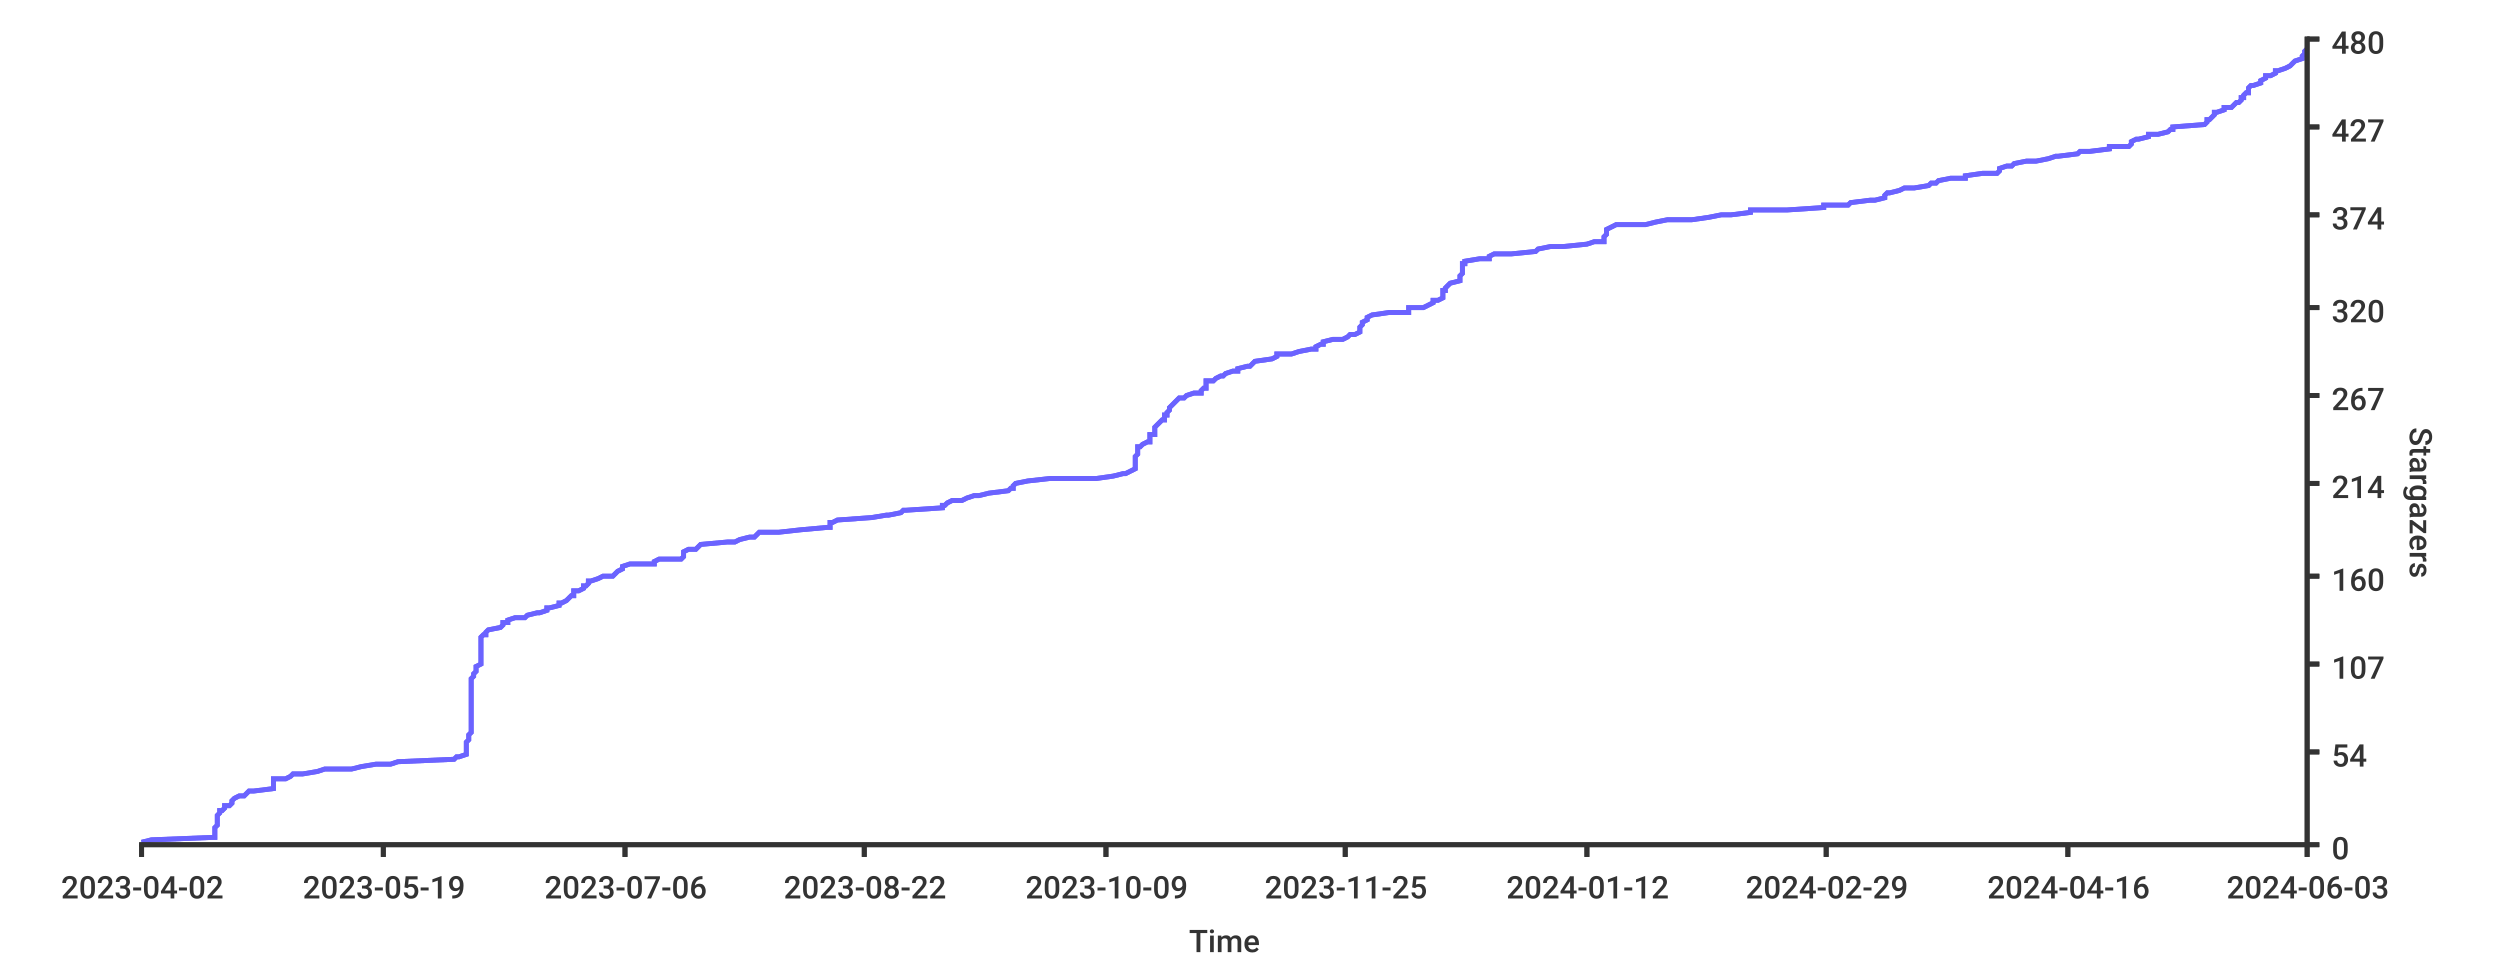
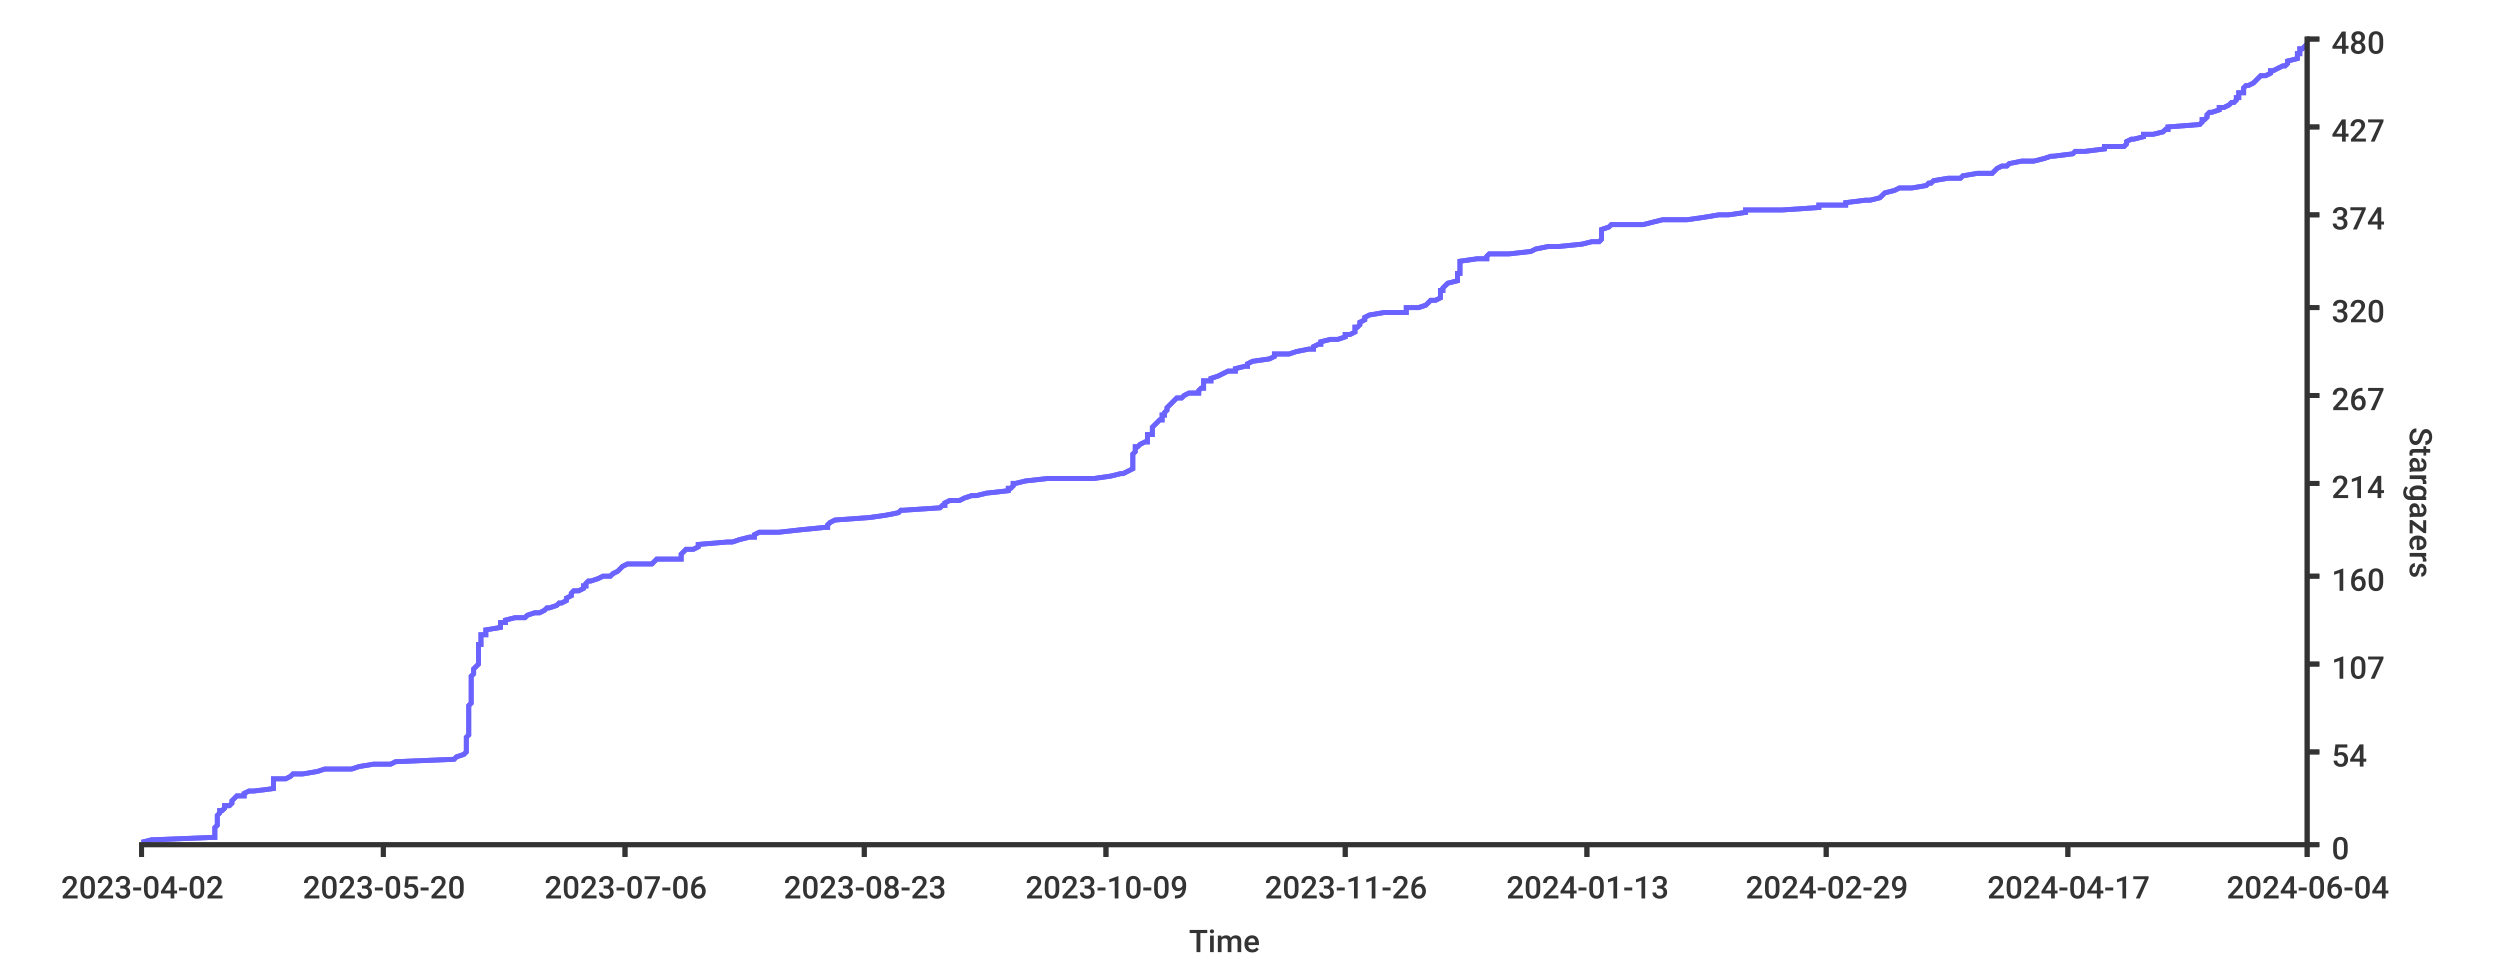
<svg xmlns="http://www.w3.org/2000/svg" width="1024px" height="400px">
  <style type="text/css">
path { fill: none; stroke: rgb(51,51,51); }
path.series { stroke: #6b63ff; }
rect.background { fill: rgb(255,255,255); stroke: none; }

text {
	stroke-width: 0;
	stroke: none;
	fill: rgba(51,51,51,1.0);
	font-size: 12.8px;
	font-family: 'Roboto Medium', sans-serif;
}
</style>
-   <rect class="background" rx="8" x="0" y="0" width="1024px" height="400px" />
  <rect x="0" y="0" width="1024px" height="400px" class="background" rx="8" />
-   <path stroke-width="2" class="series" d="M 58 345 L 62 344 L 87 343 L 88 343 L 88 342 L 88 341 L 88 341 L 88 340 L 88 339 L 88 339 L 89 338 L 89 337 L 89 337 L 89 336 L 89 335 L 89 335 L 89 334 L 90 333 L 90 332 L 91 332 L 92 331 L 92 330 L 94 330 L 95 329 L 95 328 L 95 328 L 96 327 L 98 326 L 100 326 L 101 325 L 102 324 L 104 324 L 112 323 L 112 322 L 112 321 L 112 321 L 112 320 L 112 319 L 117 319 L 119 318 L 120 317 L 124 317 L 130 316 L 133 315 L 144 315 L 148 314 L 154 313 L 160 313 L 163 312 L 186 311 L 187 310 L 188 310 L 191 309 L 191 308 L 191 308 L 191 307 L 191 306 L 191 306 L 191 305 L 191 304 L 191 304 L 192 303 L 192 302 L 192 302 L 192 301 L 193 300 L 193 299 L 193 299 L 193 298 L 193 297 L 193 297 L 193 296 L 193 295 L 193 295 L 193 294 L 193 293 L 193 293 L 193 292 L 193 291 L 193 291 L 193 290 L 193 289 L 193 288 L 193 288 L 193 287 L 193 286 L 193 286 L 193 285 L 193 284 L 193 284 L 193 283 L 193 282 L 193 282 L 193 281 L 193 280 L 193 280 L 193 279 L 193 278 L 194 277 L 194 277 L 194 276 L 195 275 L 195 275 L 195 274 L 195 273 L 195 273 L 197 272 L 197 271 L 197 271 L 197 270 L 197 269 L 197 269 L 197 268 L 197 267 L 197 266 L 197 266 L 197 265 L 197 264 L 197 264 L 197 263 L 197 262 L 197 262 L 197 261 L 198 260 L 199 260 L 199 259 L 200 258 L 200 258 L 205 257 L 206 256 L 206 255 L 208 255 L 208 254 L 211 253 L 215 253 L 216 252 L 220 251 L 221 251 L 224 250 L 224 249 L 225 249 L 229 248 L 229 247 L 230 247 L 232 246 L 233 245 L 234 244 L 235 244 L 235 243 L 235 242 L 237 242 L 239 241 L 239 240 L 240 240 L 241 239 L 241 238 L 242 238 L 245 237 L 247 236 L 251 236 L 252 235 L 253 234 L 255 233 L 255 233 L 255 232 L 258 231 L 268 231 L 268 230 L 270 229 L 279 229 L 280 228 L 280 227 L 280 227 L 280 226 L 282 225 L 285 225 L 286 224 L 287 223 L 298 222 L 301 222 L 303 221 L 307 220 L 309 220 L 310 219 L 311 218 L 319 218 L 328 217 L 339 216 L 340 216 L 340 215 L 340 214 L 341 214 L 343 213 L 357 212 L 363 211 L 364 211 L 369 210 L 370 209 L 371 209 L 386 208 L 386 207 L 387 207 L 388 206 L 390 205 L 394 205 L 396 204 L 399 203 L 401 203 L 405 202 L 413 201 L 414 200 L 415 200 L 415 199 L 416 198 L 416 198 L 421 197 L 430 196 L 449 196 L 456 195 L 460 194 L 461 194 L 463 193 L 465 192 L 465 192 L 465 191 L 465 190 L 465 189 L 465 189 L 465 188 L 465 187 L 465 187 L 466 186 L 466 185 L 466 185 L 466 184 L 466 183 L 467 183 L 468 182 L 470 181 L 471 181 L 471 180 L 471 179 L 471 178 L 473 178 L 473 177 L 473 176 L 473 176 L 473 175 L 474 174 L 474 174 L 475 173 L 476 172 L 477 172 L 477 171 L 477 170 L 478 170 L 478 169 L 479 168 L 479 167 L 479 167 L 480 166 L 481 165 L 481 165 L 482 164 L 483 163 L 485 163 L 486 162 L 489 161 L 492 161 L 492 160 L 493 159 L 494 159 L 494 158 L 494 157 L 494 156 L 497 156 L 498 155 L 500 154 L 501 154 L 502 153 L 505 152 L 507 152 L 507 151 L 511 150 L 512 150 L 513 149 L 514 148 L 514 148 L 521 147 L 523 146 L 523 145 L 529 145 L 532 144 L 537 143 L 539 143 L 539 142 L 541 141 L 542 141 L 542 140 L 546 139 L 550 139 L 552 138 L 553 137 L 555 137 L 557 136 L 557 135 L 557 134 L 557 134 L 558 133 L 558 132 L 558 132 L 560 131 L 560 130 L 560 130 L 562 129 L 569 128 L 577 128 L 577 127 L 577 126 L 583 126 L 585 125 L 587 124 L 587 123 L 589 123 L 591 122 L 591 121 L 591 121 L 591 120 L 591 119 L 592 119 L 592 118 L 593 117 L 593 117 L 594 116 L 598 115 L 598 115 L 598 114 L 598 113 L 599 112 L 599 112 L 599 111 L 599 110 L 599 110 L 599 109 L 599 108 L 600 108 L 600 107 L 606 106 L 610 106 L 610 105 L 612 104 L 619 104 L 629 103 L 630 102 L 635 101 L 640 101 L 650 100 L 653 99 L 657 99 L 657 98 L 657 97 L 657 97 L 658 96 L 658 95 L 658 95 L 658 94 L 660 93 L 662 92 L 674 92 L 678 91 L 683 90 L 693 90 L 700 89 L 705 88 L 709 88 L 717 87 L 717 86 L 732 86 L 747 85 L 747 84 L 757 84 L 758 83 L 766 82 L 768 82 L 772 81 L 772 80 L 773 79 L 774 79 L 778 78 L 780 77 L 784 77 L 790 76 L 791 75 L 793 75 L 794 74 L 799 73 L 805 73 L 805 72 L 812 71 L 818 71 L 819 70 L 819 69 L 822 68 L 824 68 L 825 67 L 830 66 L 834 66 L 839 65 L 842 64 L 843 64 L 851 63 L 852 62 L 856 62 L 864 61 L 864 60 L 872 60 L 873 59 L 873 58 L 875 57 L 876 57 L 880 56 L 880 55 L 884 55 L 888 54 L 889 53 L 890 53 L 890 52 L 903 51 L 903 51 L 904 50 L 904 49 L 905 49 L 906 48 L 907 47 L 907 46 L 908 46 L 911 45 L 911 44 L 914 44 L 915 43 L 916 42 L 917 42 L 918 41 L 918 40 L 919 40 L 919 39 L 920 38 L 921 38 L 921 37 L 921 36 L 922 35 L 923 35 L 926 34 L 926 33 L 926 33 L 928 32 L 928 31 L 930 31 L 932 30 L 932 29 L 933 29 L 936 28 L 938 27 L 938 27 L 939 26 L 940 25 L 943 24 L 943 24 L 943 23 L 944 22 L 944 22 L 944 21 L 945 20 L 945 20" />
-   <path class="series" d="M 58 345 L 62 344 L 87 343 L 88 343 L 88 342 L 88 341 L 88 341 L 88 340 L 88 339 L 88 339 L 89 338 L 89 337 L 89 337 L 89 336 L 89 335 L 89 335 L 89 334 L 90 333 L 90 332 L 91 332 L 92 331 L 92 330 L 94 330 L 95 329 L 95 328 L 95 328 L 96 327 L 98 326 L 100 326 L 101 325 L 102 324 L 104 324 L 112 323 L 112 322 L 112 321 L 112 321 L 112 320 L 112 319 L 117 319 L 119 318 L 120 317 L 124 317 L 130 316 L 133 315 L 144 315 L 148 314 L 154 313 L 160 313 L 163 312 L 186 311 L 187 310 L 188 310 L 191 309 L 191 308 L 191 308 L 191 307 L 191 306 L 191 306 L 191 305 L 191 304 L 191 304 L 192 303 L 192 302 L 192 302 L 192 301 L 193 300 L 193 299 L 193 299 L 193 298 L 193 297 L 193 297 L 193 296 L 193 295 L 193 295 L 193 294 L 193 293 L 193 293 L 193 292 L 193 291 L 193 291 L 193 290 L 193 289 L 193 288 L 193 288 L 193 287 L 193 286 L 193 286 L 193 285 L 193 284 L 193 284 L 193 283 L 193 282 L 193 282 L 193 281 L 193 280 L 193 280 L 193 279 L 193 278 L 194 277 L 194 277 L 194 276 L 195 275 L 195 275 L 195 274 L 195 273 L 195 273 L 197 272 L 197 271 L 197 271 L 197 270 L 197 269 L 197 269 L 197 268 L 197 267 L 197 266 L 197 266 L 197 265 L 197 264 L 197 264 L 197 263 L 197 262 L 197 262 L 197 261 L 198 260 L 199 260 L 199 259 L 200 258 L 200 258 L 205 257 L 206 256 L 206 255 L 208 255 L 208 254 L 211 253 L 215 253 L 216 252 L 220 251 L 221 251 L 224 250 L 224 249 L 225 249 L 229 248 L 229 247 L 230 247 L 232 246 L 233 245 L 234 244 L 235 244 L 235 243 L 235 242 L 237 242 L 239 241 L 239 240 L 240 240 L 241 239 L 241 238 L 242 238 L 245 237 L 247 236 L 251 236 L 252 235 L 253 234 L 255 233 L 255 233 L 255 232 L 258 231 L 268 231 L 268 230 L 270 229 L 279 229 L 280 228 L 280 227 L 280 227 L 280 226 L 282 225 L 285 225 L 286 224 L 287 223 L 298 222 L 301 222 L 303 221 L 307 220 L 309 220 L 310 219 L 311 218 L 319 218 L 328 217 L 339 216 L 340 216 L 340 215 L 340 214 L 341 214 L 343 213 L 357 212 L 363 211 L 364 211 L 369 210 L 370 209 L 371 209 L 386 208 L 386 207 L 387 207 L 388 206 L 390 205 L 394 205 L 396 204 L 399 203 L 401 203 L 405 202 L 413 201 L 414 200 L 415 200 L 415 199 L 416 198 L 416 198 L 421 197 L 430 196 L 449 196 L 456 195 L 460 194 L 461 194 L 463 193 L 465 192 L 465 192 L 465 191 L 465 190 L 465 189 L 465 189 L 465 188 L 465 187 L 465 187 L 466 186 L 466 185 L 466 185 L 466 184 L 466 183 L 467 183 L 468 182 L 470 181 L 471 181 L 471 180 L 471 179 L 471 178 L 473 178 L 473 177 L 473 176 L 473 176 L 473 175 L 474 174 L 474 174 L 475 173 L 476 172 L 477 172 L 477 171 L 477 170 L 478 170 L 478 169 L 479 168 L 479 167 L 479 167 L 480 166 L 481 165 L 481 165 L 482 164 L 483 163 L 485 163 L 486 162 L 489 161 L 492 161 L 492 160 L 493 159 L 494 159 L 494 158 L 494 157 L 494 156 L 497 156 L 498 155 L 500 154 L 501 154 L 502 153 L 505 152 L 507 152 L 507 151 L 511 150 L 512 150 L 513 149 L 514 148 L 514 148 L 521 147 L 523 146 L 523 145 L 529 145 L 532 144 L 537 143 L 539 143 L 539 142 L 541 141 L 542 141 L 542 140 L 546 139 L 550 139 L 552 138 L 553 137 L 555 137 L 557 136 L 557 135 L 557 134 L 557 134 L 558 133 L 558 132 L 558 132 L 560 131 L 560 130 L 560 130 L 562 129 L 569 128 L 577 128 L 577 127 L 577 126 L 583 126 L 585 125 L 587 124 L 587 123 L 589 123 L 591 122 L 591 121 L 591 121 L 591 120 L 591 119 L 592 119 L 592 118 L 593 117 L 593 117 L 594 116 L 598 115 L 598 115 L 598 114 L 598 113 L 599 112 L 599 112 L 599 111 L 599 110 L 599 110 L 599 109 L 599 108 L 600 108 L 600 107 L 606 106 L 610 106 L 610 105 L 612 104 L 619 104 L 629 103 L 630 102 L 635 101 L 640 101 L 650 100 L 653 99 L 657 99 L 657 98 L 657 97 L 657 97 L 658 96 L 658 95 L 658 95 L 658 94 L 660 93 L 662 92 L 674 92 L 678 91 L 683 90 L 693 90 L 700 89 L 705 88 L 709 88 L 717 87 L 717 86 L 732 86 L 747 85 L 747 84 L 757 84 L 758 83 L 766 82 L 768 82 L 772 81 L 772 80 L 773 79 L 774 79 L 778 78 L 780 77 L 784 77 L 790 76 L 791 75 L 793 75 L 794 74 L 799 73 L 805 73 L 805 72 L 812 71 L 818 71 L 819 70 L 819 69 L 822 68 L 824 68 L 825 67 L 830 66 L 834 66 L 839 65 L 842 64 L 843 64 L 851 63 L 852 62 L 856 62 L 864 61 L 864 60 L 872 60 L 873 59 L 873 58 L 875 57 L 876 57 L 880 56 L 880 55 L 884 55 L 888 54 L 889 53 L 890 53 L 890 52 L 903 51 L 903 51 L 904 50 L 904 49 L 905 49 L 906 48 L 907 47 L 907 46 L 908 46 L 911 45 L 911 44 L 914 44 L 915 43 L 916 42 L 917 42 L 918 41 L 918 40 L 919 40 L 919 39 L 920 38 L 921 38 L 921 37 L 921 36 L 922 35 L 923 35 L 926 34 L 926 33 L 926 33 L 928 32 L 928 31 L 930 31 L 932 30 L 932 29 L 933 29 L 936 28 L 938 27 L 938 27 L 939 26 L 940 25 L 943 24 L 943 24 L 943 23 L 944 22 L 944 22 L 944 21 L 945 20 L 945 20" stroke-width="2" />
+   <rect y="0" width="1024px" height="400px" class="background" rx="8" x="0" />
+   <path class="series" d="M 58 345 L 62 344 L 87 343 L 88 343 L 88 342 L 88 341 L 88 341 L 88 340 L 88 339 L 88 339 L 89 338 L 89 337 L 89 337 L 89 336 L 89 335 L 89 335 L 89 334 L 90 333 L 90 332 L 91 332 L 92 331 L 92 330 L 94 330 L 95 329 L 95 328 L 95 328 L 96 327 L 97 326 L 100 326 L 100 325 L 102 324 L 104 324 L 112 323 L 112 322 L 112 321 L 112 321 L 112 320 L 112 319 L 117 319 L 119 318 L 120 317 L 124 317 L 130 316 L 133 315 L 144 315 L 147 314 L 153 313 L 160 313 L 162 312 L 186 311 L 187 310 L 187 310 L 190 309 L 191 308 L 191 308 L 191 307 L 191 306 L 191 306 L 191 305 L 191 304 L 191 304 L 191 303 L 191 302 L 191 302 L 192 301 L 192 300 L 192 299 L 192 299 L 192 298 L 192 297 L 192 297 L 192 296 L 192 295 L 192 295 L 192 294 L 192 293 L 192 293 L 192 292 L 192 291 L 192 291 L 192 290 L 192 289 L 193 288 L 193 288 L 193 287 L 193 286 L 193 286 L 193 285 L 193 284 L 193 284 L 193 283 L 193 282 L 193 282 L 193 281 L 193 280 L 193 280 L 193 279 L 193 278 L 193 277 L 193 277 L 194 276 L 194 275 L 194 275 L 194 274 L 195 273 L 195 273 L 196 272 L 196 271 L 196 271 L 196 270 L 196 269 L 196 269 L 196 268 L 196 267 L 196 266 L 196 266 L 196 265 L 196 264 L 197 264 L 197 263 L 197 262 L 197 262 L 197 261 L 197 260 L 199 260 L 199 259 L 199 258 L 199 258 L 205 257 L 205 256 L 205 255 L 207 255 L 207 254 L 211 253 L 215 253 L 216 252 L 219 251 L 221 251 L 223 250 L 224 249 L 225 249 L 228 248 L 229 247 L 230 247 L 232 246 L 232 245 L 234 244 L 234 244 L 234 243 L 235 242 L 237 242 L 239 241 L 239 240 L 240 240 L 240 239 L 241 238 L 242 238 L 245 237 L 247 236 L 250 236 L 251 235 L 253 234 L 254 233 L 254 233 L 255 232 L 257 231 L 267 231 L 268 230 L 269 229 L 279 229 L 279 228 L 279 227 L 279 227 L 280 226 L 281 225 L 284 225 L 286 224 L 286 223 L 298 222 L 300 222 L 303 221 L 307 220 L 309 220 L 309 219 L 311 218 L 319 218 L 328 217 L 338 216 L 339 216 L 339 215 L 340 214 L 340 214 L 342 213 L 356 212 L 363 211 L 363 211 L 368 210 L 369 209 L 370 209 L 385 208 L 386 207 L 387 207 L 387 206 L 389 205 L 393 205 L 395 204 L 398 203 L 400 203 L 404 202 L 413 201 L 413 200 L 414 200 L 415 199 L 415 198 L 416 198 L 420 197 L 429 196 L 448 196 L 455 195 L 459 194 L 460 194 L 462 193 L 464 192 L 464 192 L 464 191 L 464 190 L 464 189 L 464 189 L 464 188 L 464 187 L 464 187 L 464 186 L 465 185 L 465 185 L 465 184 L 465 183 L 466 183 L 467 182 L 469 181 L 470 181 L 470 180 L 470 179 L 470 178 L 472 178 L 472 177 L 472 176 L 472 176 L 472 175 L 473 174 L 473 174 L 474 173 L 475 172 L 476 172 L 476 171 L 476 170 L 477 170 L 477 169 L 478 168 L 478 167 L 478 167 L 479 166 L 480 165 L 480 165 L 481 164 L 482 163 L 484 163 L 485 162 L 487 161 L 491 161 L 491 160 L 492 159 L 493 159 L 493 158 L 493 157 L 493 156 L 496 156 L 496 155 L 499 154 L 499 154 L 501 153 L 503 152 L 506 152 L 506 151 L 510 150 L 511 150 L 511 149 L 513 148 L 513 148 L 520 147 L 522 146 L 522 145 L 528 145 L 531 144 L 536 143 L 538 143 L 538 142 L 540 141 L 541 141 L 541 140 L 545 139 L 548 139 L 551 138 L 551 137 L 553 137 L 555 136 L 555 135 L 555 134 L 556 134 L 557 133 L 557 132 L 557 132 L 559 131 L 559 130 L 559 130 L 561 129 L 567 128 L 576 128 L 576 127 L 576 126 L 581 126 L 584 125 L 585 124 L 586 123 L 588 123 L 590 122 L 590 121 L 590 121 L 590 120 L 590 119 L 591 119 L 591 118 L 592 117 L 592 117 L 593 116 L 597 115 L 597 115 L 597 114 L 597 113 L 597 112 L 598 112 L 598 111 L 598 110 L 598 110 L 598 109 L 598 108 L 598 108 L 598 107 L 605 106 L 609 106 L 609 105 L 610 104 L 618 104 L 627 103 L 629 102 L 634 101 L 638 101 L 648 100 L 652 99 L 655 99 L 656 98 L 656 97 L 656 97 L 656 96 L 656 95 L 656 95 L 656 94 L 659 93 L 660 92 L 673 92 L 677 91 L 681 90 L 691 90 L 698 89 L 704 88 L 708 88 L 715 87 L 715 86 L 730 86 L 745 85 L 745 84 L 756 84 L 756 83 L 764 82 L 766 82 L 770 81 L 771 80 L 772 79 L 772 79 L 776 78 L 778 77 L 783 77 L 789 76 L 790 75 L 791 75 L 792 74 L 798 73 L 803 73 L 804 72 L 810 71 L 816 71 L 817 70 L 818 69 L 820 68 L 822 68 L 823 67 L 828 66 L 833 66 L 837 65 L 840 64 L 841 64 L 849 63 L 850 62 L 854 62 L 862 61 L 862 60 L 870 60 L 871 59 L 871 58 L 873 57 L 874 57 L 878 56 L 878 55 L 882 55 L 886 54 L 887 53 L 888 53 L 888 52 L 901 51 L 901 51 L 902 50 L 902 49 L 903 49 L 904 48 L 904 47 L 905 46 L 906 46 L 909 45 L 909 44 L 911 44 L 913 43 L 914 42 L 915 42 L 916 41 L 916 40 L 917 40 L 917 39 L 917 38 L 919 38 L 919 37 L 919 36 L 920 35 L 921 35 L 923 34 L 924 33 L 924 33 L 925 32 L 926 31 L 928 31 L 930 30 L 930 29 L 931 29 L 933 28 L 935 27 L 936 27 L 937 26 L 937 25 L 941 24 L 941 24 L 941 23 L 941 22 L 942 22 L 942 21 L 942 20 L 943 20 L 944 19 L 945 18" stroke-width="2" />
+   <path stroke-width="2" class="series" d="M 58 345 L 62 344 L 87 343 L 88 343 L 88 342 L 88 341 L 88 341 L 88 340 L 88 339 L 88 339 L 89 338 L 89 337 L 89 337 L 89 336 L 89 335 L 89 335 L 89 334 L 90 333 L 90 332 L 91 332 L 92 331 L 92 330 L 94 330 L 95 329 L 95 328 L 95 328 L 96 327 L 97 326 L 100 326 L 100 325 L 102 324 L 104 324 L 112 323 L 112 322 L 112 321 L 112 321 L 112 320 L 112 319 L 117 319 L 119 318 L 120 317 L 124 317 L 130 316 L 133 315 L 144 315 L 147 314 L 153 313 L 160 313 L 162 312 L 186 311 L 187 310 L 187 310 L 190 309 L 191 308 L 191 308 L 191 307 L 191 306 L 191 306 L 191 305 L 191 304 L 191 304 L 191 303 L 191 302 L 191 302 L 192 301 L 192 300 L 192 299 L 192 299 L 192 298 L 192 297 L 192 297 L 192 296 L 192 295 L 192 295 L 192 294 L 192 293 L 192 293 L 192 292 L 192 291 L 192 291 L 192 290 L 192 289 L 193 288 L 193 288 L 193 287 L 193 286 L 193 286 L 193 285 L 193 284 L 193 284 L 193 283 L 193 282 L 193 282 L 193 281 L 193 280 L 193 280 L 193 279 L 193 278 L 193 277 L 193 277 L 194 276 L 194 275 L 194 275 L 194 274 L 195 273 L 195 273 L 196 272 L 196 271 L 196 271 L 196 270 L 196 269 L 196 269 L 196 268 L 196 267 L 196 266 L 196 266 L 196 265 L 196 264 L 197 264 L 197 263 L 197 262 L 197 262 L 197 261 L 197 260 L 199 260 L 199 259 L 199 258 L 199 258 L 205 257 L 205 256 L 205 255 L 207 255 L 207 254 L 211 253 L 215 253 L 216 252 L 219 251 L 221 251 L 223 250 L 224 249 L 225 249 L 228 248 L 229 247 L 230 247 L 232 246 L 232 245 L 234 244 L 234 244 L 234 243 L 235 242 L 237 242 L 239 241 L 239 240 L 240 240 L 240 239 L 241 238 L 242 238 L 245 237 L 247 236 L 250 236 L 251 235 L 253 234 L 254 233 L 254 233 L 255 232 L 257 231 L 267 231 L 268 230 L 269 229 L 279 229 L 279 228 L 279 227 L 279 227 L 280 226 L 281 225 L 284 225 L 286 224 L 286 223 L 298 222 L 300 222 L 303 221 L 307 220 L 309 220 L 309 219 L 311 218 L 319 218 L 328 217 L 338 216 L 339 216 L 339 215 L 340 214 L 340 214 L 342 213 L 356 212 L 363 211 L 363 211 L 368 210 L 369 209 L 370 209 L 385 208 L 386 207 L 387 207 L 387 206 L 389 205 L 393 205 L 395 204 L 398 203 L 400 203 L 404 202 L 413 201 L 413 200 L 414 200 L 415 199 L 415 198 L 416 198 L 420 197 L 429 196 L 448 196 L 455 195 L 459 194 L 460 194 L 462 193 L 464 192 L 464 192 L 464 191 L 464 190 L 464 189 L 464 189 L 464 188 L 464 187 L 464 187 L 464 186 L 465 185 L 465 185 L 465 184 L 465 183 L 466 183 L 467 182 L 469 181 L 470 181 L 470 180 L 470 179 L 470 178 L 472 178 L 472 177 L 472 176 L 472 176 L 472 175 L 473 174 L 473 174 L 474 173 L 475 172 L 476 172 L 476 171 L 476 170 L 477 170 L 477 169 L 478 168 L 478 167 L 478 167 L 479 166 L 480 165 L 480 165 L 481 164 L 482 163 L 484 163 L 485 162 L 487 161 L 491 161 L 491 160 L 492 159 L 493 159 L 493 158 L 493 157 L 493 156 L 496 156 L 496 155 L 499 154 L 499 154 L 501 153 L 503 152 L 506 152 L 506 151 L 510 150 L 511 150 L 511 149 L 513 148 L 513 148 L 520 147 L 522 146 L 522 145 L 528 145 L 531 144 L 536 143 L 538 143 L 538 142 L 540 141 L 541 141 L 541 140 L 545 139 L 548 139 L 551 138 L 551 137 L 553 137 L 555 136 L 555 135 L 555 134 L 556 134 L 557 133 L 557 132 L 557 132 L 559 131 L 559 130 L 559 130 L 561 129 L 567 128 L 576 128 L 576 127 L 576 126 L 581 126 L 584 125 L 585 124 L 586 123 L 588 123 L 590 122 L 590 121 L 590 121 L 590 120 L 590 119 L 591 119 L 591 118 L 592 117 L 592 117 L 593 116 L 597 115 L 597 115 L 597 114 L 597 113 L 597 112 L 598 112 L 598 111 L 598 110 L 598 110 L 598 109 L 598 108 L 598 108 L 598 107 L 605 106 L 609 106 L 609 105 L 610 104 L 618 104 L 627 103 L 629 102 L 634 101 L 638 101 L 648 100 L 652 99 L 655 99 L 656 98 L 656 97 L 656 97 L 656 96 L 656 95 L 656 95 L 656 94 L 659 93 L 660 92 L 673 92 L 677 91 L 681 90 L 691 90 L 698 89 L 704 88 L 708 88 L 715 87 L 715 86 L 730 86 L 745 85 L 745 84 L 756 84 L 756 83 L 764 82 L 766 82 L 770 81 L 771 80 L 772 79 L 772 79 L 776 78 L 778 77 L 783 77 L 789 76 L 790 75 L 791 75 L 792 74 L 798 73 L 803 73 L 804 72 L 810 71 L 816 71 L 817 70 L 818 69 L 820 68 L 822 68 L 823 67 L 828 66 L 833 66 L 837 65 L 840 64 L 841 64 L 849 63 L 850 62 L 854 62 L 862 61 L 862 60 L 870 60 L 871 59 L 871 58 L 873 57 L 874 57 L 878 56 L 878 55 L 882 55 L 886 54 L 887 53 L 888 53 L 888 52 L 901 51 L 901 51 L 902 50 L 902 49 L 903 49 L 904 48 L 904 47 L 905 46 L 906 46 L 909 45 L 909 44 L 911 44 L 913 43 L 914 42 L 915 42 L 916 41 L 916 40 L 917 40 L 917 39 L 917 38 L 919 38 L 919 37 L 919 36 L 920 35 L 921 35 L 923 34 L 924 33 L 924 33 L 925 32 L 926 31 L 928 31 L 930 30 L 930 29 L 931 29 L 933 28 L 935 27 L 936 27 L 937 26 L 937 25 L 941 24 L 941 24 L 941 23 L 941 22 L 942 22 L 942 21 L 942 20 L 943 20 L 944 19 L 945 18" />
  <path stroke-width="2" d="M 945 346 L 945 15" />
  <path stroke-width="2" d="M 945 346 L 945 15" />
  <path stroke-width="2" d="M 945 346 L 950 346" />
  <path d="M 945 346 L 950 346" stroke-width="2" />
  <text x="955" y="352">0</text>
  <path stroke-width="2" d="M 945 308 L 950 308" />
  <path stroke-width="2" d="M 945 308 L 950 308" />
  <text x="955" y="314">54</text>
  <path stroke-width="2" d="M 945 272 L 950 272" />
-   <path stroke-width="2" d="M 945 272 L 950 272" />
+   <path d="M 945 272 L 950 272" stroke-width="2" />
  <text x="955" y="278">107</text>
  <path stroke-width="2" d="M 945 236 L 950 236" />
-   <path stroke-width="2" d="M 945 236 L 950 236" />
+   <path d="M 945 236 L 950 236" stroke-width="2" />
  <text x="955" y="242">160</text>
  <path stroke-width="2" d="M 945 198 L 950 198" />
  <path stroke-width="2" d="M 945 198 L 950 198" />
  <text x="955" y="204">214</text>
  <path stroke-width="2" d="M 945 162 L 950 162" />
  <path stroke-width="2" d="M 945 162 L 950 162" />
  <text x="955" y="168">267</text>
-   <path d="M 945 126 L 950 126" stroke-width="2" />
+   <path stroke-width="2" d="M 945 126 L 950 126" />
  <path stroke-width="2" d="M 945 126 L 950 126" />
  <text x="955" y="132">320</text>
  <path stroke-width="2" d="M 945 88 L 950 88" />
  <path stroke-width="2" d="M 945 88 L 950 88" />
-   <text x="955" y="94">374</text>
+   <text y="94" x="955">374</text>
+   <path stroke-width="2" d="M 945 52 L 950 52" />
  <path d="M 945 52 L 950 52" stroke-width="2" />
-   <path stroke-width="2" d="M 945 52 L 950 52" />
  <text x="955" y="58">427</text>
-   <path d="M 945 16 L 950 16" stroke-width="2" />
+   <path stroke-width="2" d="M 945 16 L 950 16" />
  <path stroke-width="2" d="M 945 16 L 950 16" />
  <text x="955" y="22">480</text>
  <text x="987" y="175" transform="rotate(90.00,987,175)">Stargazers</text>
-   <path stroke-width="2" d="M 57 346 L 945 346" />
+   <path d="M 57 346 L 945 346" stroke-width="2" />
  <path stroke-width="2" d="M 57 346 L 945 346" />
  <path stroke-width="2" d="M 58 346 L 58 351" />
  <path stroke-width="2" d="M 58 346 L 58 351" />
-   <text x="25" y="368">2023-04-02</text>
-   <path d="M 157 346 L 157 351" stroke-width="2" />
+   <text y="368" x="25">2023-04-02</text>
  <path stroke-width="2" d="M 157 346 L 157 351" />
-   <text x="124" y="368">2023-05-19</text>
+   <path stroke-width="2" d="M 157 346 L 157 351" />
+   <text x="124" y="368">2023-05-20</text>
  <path stroke-width="2" d="M 256 346 L 256 351" />
  <path stroke-width="2" d="M 256 346 L 256 351" />
  <text x="223" y="368">2023-07-06</text>
  <path stroke-width="2" d="M 354 346 L 354 351" />
  <path stroke-width="2" d="M 354 346 L 354 351" />
-   <text x="321" y="368">2023-08-22</text>
-   <path d="M 453 346 L 453 351" stroke-width="2" />
+   <text x="321" y="368">2023-08-23</text>
+   <path stroke-width="2" d="M 453 346 L 453 351" />
  <path stroke-width="2" d="M 453 346 L 453 351" />
  <text x="420" y="368">2023-10-09</text>
  <path stroke-width="2" d="M 551 346 L 551 351" />
  <path stroke-width="2" d="M 551 346 L 551 351" />
-   <text x="518" y="368">2023-11-25</text>
+   <text x="518" y="368">2023-11-26</text>
  <path stroke-width="2" d="M 650 346 L 650 351" />
  <path stroke-width="2" d="M 650 346 L 650 351" />
-   <text x="617" y="368">2024-01-12</text>
-   <path d="M 748 346 L 748 351" stroke-width="2" />
+   <text x="617" y="368">2024-01-13</text>
+   <path stroke-width="2" d="M 748 346 L 748 351" />
  <path stroke-width="2" d="M 748 346 L 748 351" />
  <text x="715" y="368">2024-02-29</text>
  <path stroke-width="2" d="M 847 346 L 847 351" />
  <path stroke-width="2" d="M 847 346 L 847 351" />
-   <text x="814" y="368">2024-04-16</text>
+   <text x="814" y="368">2024-04-17</text>
  <path stroke-width="2" d="M 945 346 L 945 351" />
  <path d="M 945 346 L 945 351" stroke-width="2" />
-   <text x="912" y="368">2024-06-03</text>
+   <text y="368" x="912">2024-06-04</text>
  <text x="487" y="390">Time</text>
</svg>
